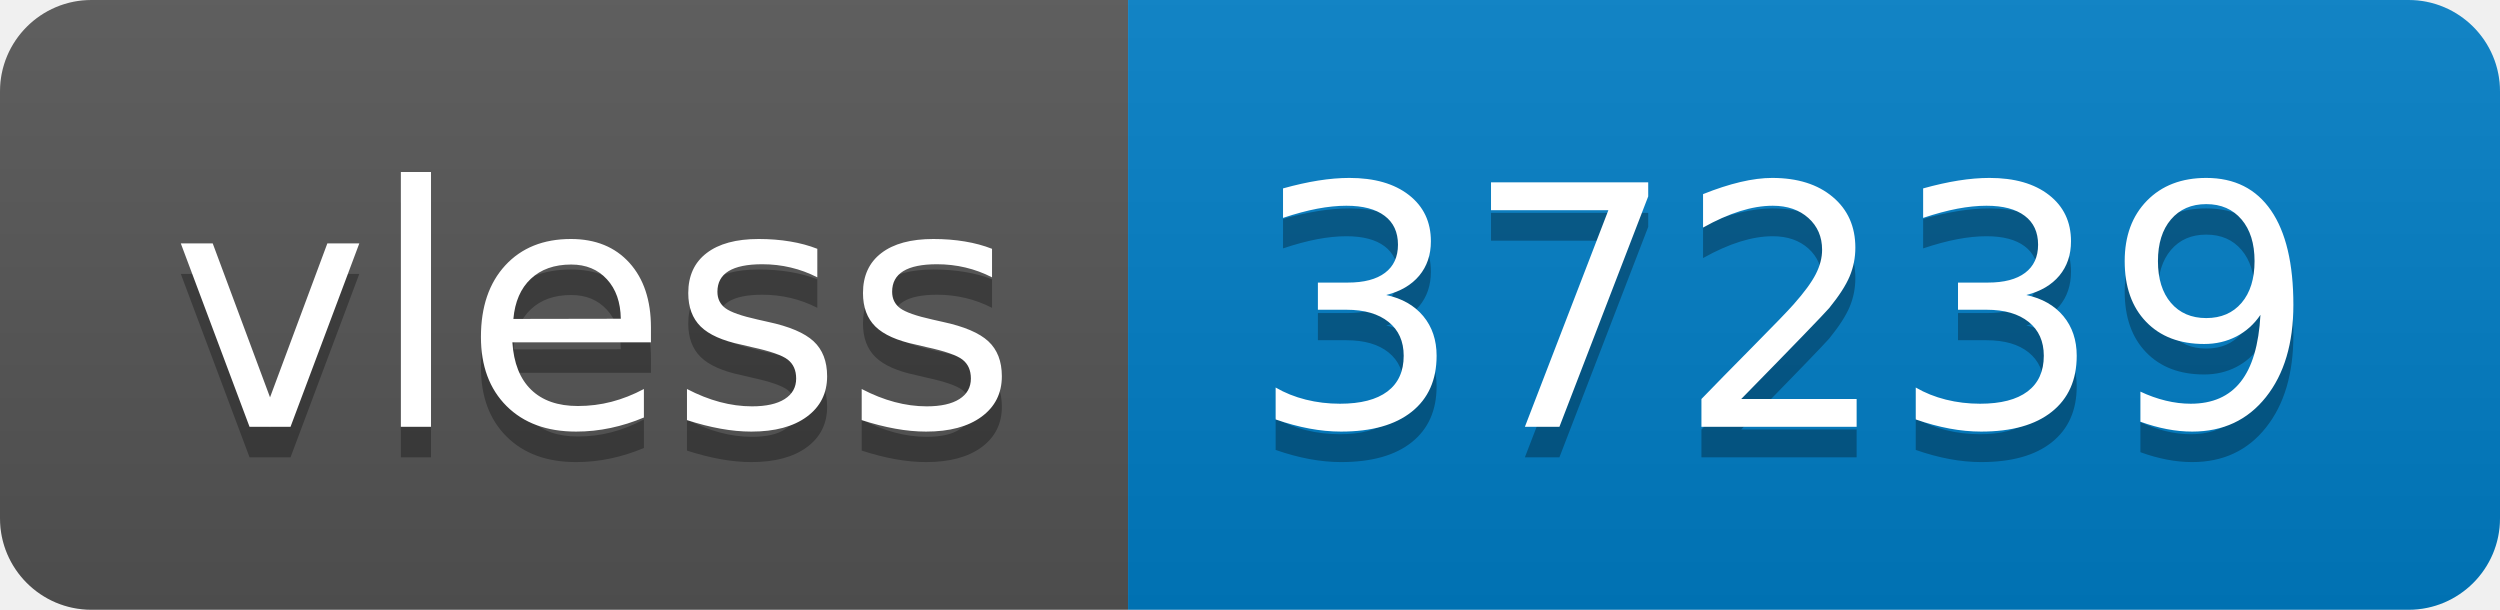
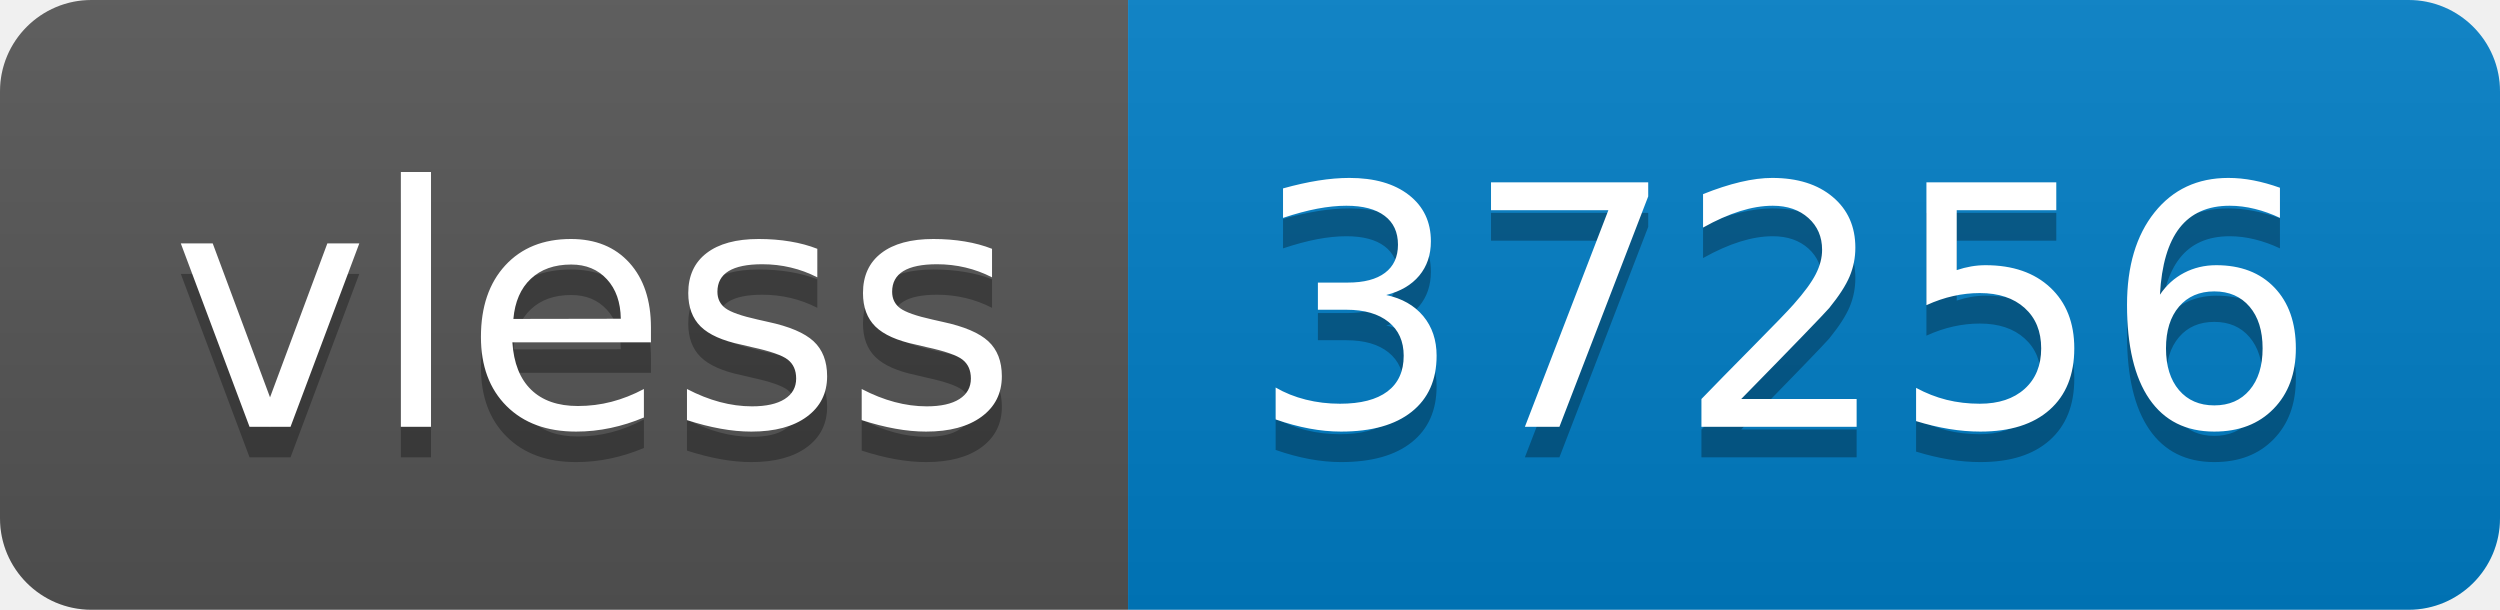
- <svg xmlns="http://www.w3.org/2000/svg" width="82" height="20" role="img" aria-label="vless: 37239">
+ <svg xmlns="http://www.w3.org/2000/svg" width="82" height="20" role="img" aria-label="vless: 37256">
  <linearGradient id="s" x2="0" y2="100%">
    <stop offset="0" stop-color="#bbb" stop-opacity=".1" />
    <stop offset="1" stop-opacity=".1" />
  </linearGradient>
  <clipPath id="r">
    <rect width="82" height="20" rx="3" fill="#fff" />
  </clipPath>
  <g clip-path="url(#r)">
    <rect width="37" height="20" fill="#555" />
    <rect x="37" width="45" height="20" fill="#007ec6" />
    <rect width="82" height="20" fill="url(#s)" />
  </g>
  <g fill="#fff" text-anchor="middle" font-family="Verdana,Geneva,DejaVu Sans,sans-serif" text-rendering="geometricPrecision" font-size="110">
    <text aria-hidden="true" x="195" y="150" fill="#010101" fill-opacity=".3" transform="scale(.1)" textLength="270">vless</text>
    <text x="195" y="140" transform="scale(.1)" fill="#fff" textLength="270">vless</text>
-     <text aria-hidden="true" x="585" y="150" fill="#010101" fill-opacity=".3" transform="scale(.1)" textLength="350">37239</text>
-     <text x="585" y="140" transform="scale(.1)" fill="#fff" textLength="350">37239</text>
+     <text aria-hidden="true" x="585" y="150" fill="#010101" fill-opacity=".3" transform="scale(.1)" textLength="350">37256</text>
+     <text x="585" y="140" transform="scale(.1)" fill="#fff" textLength="350">37256</text>
  </g>
</svg>
